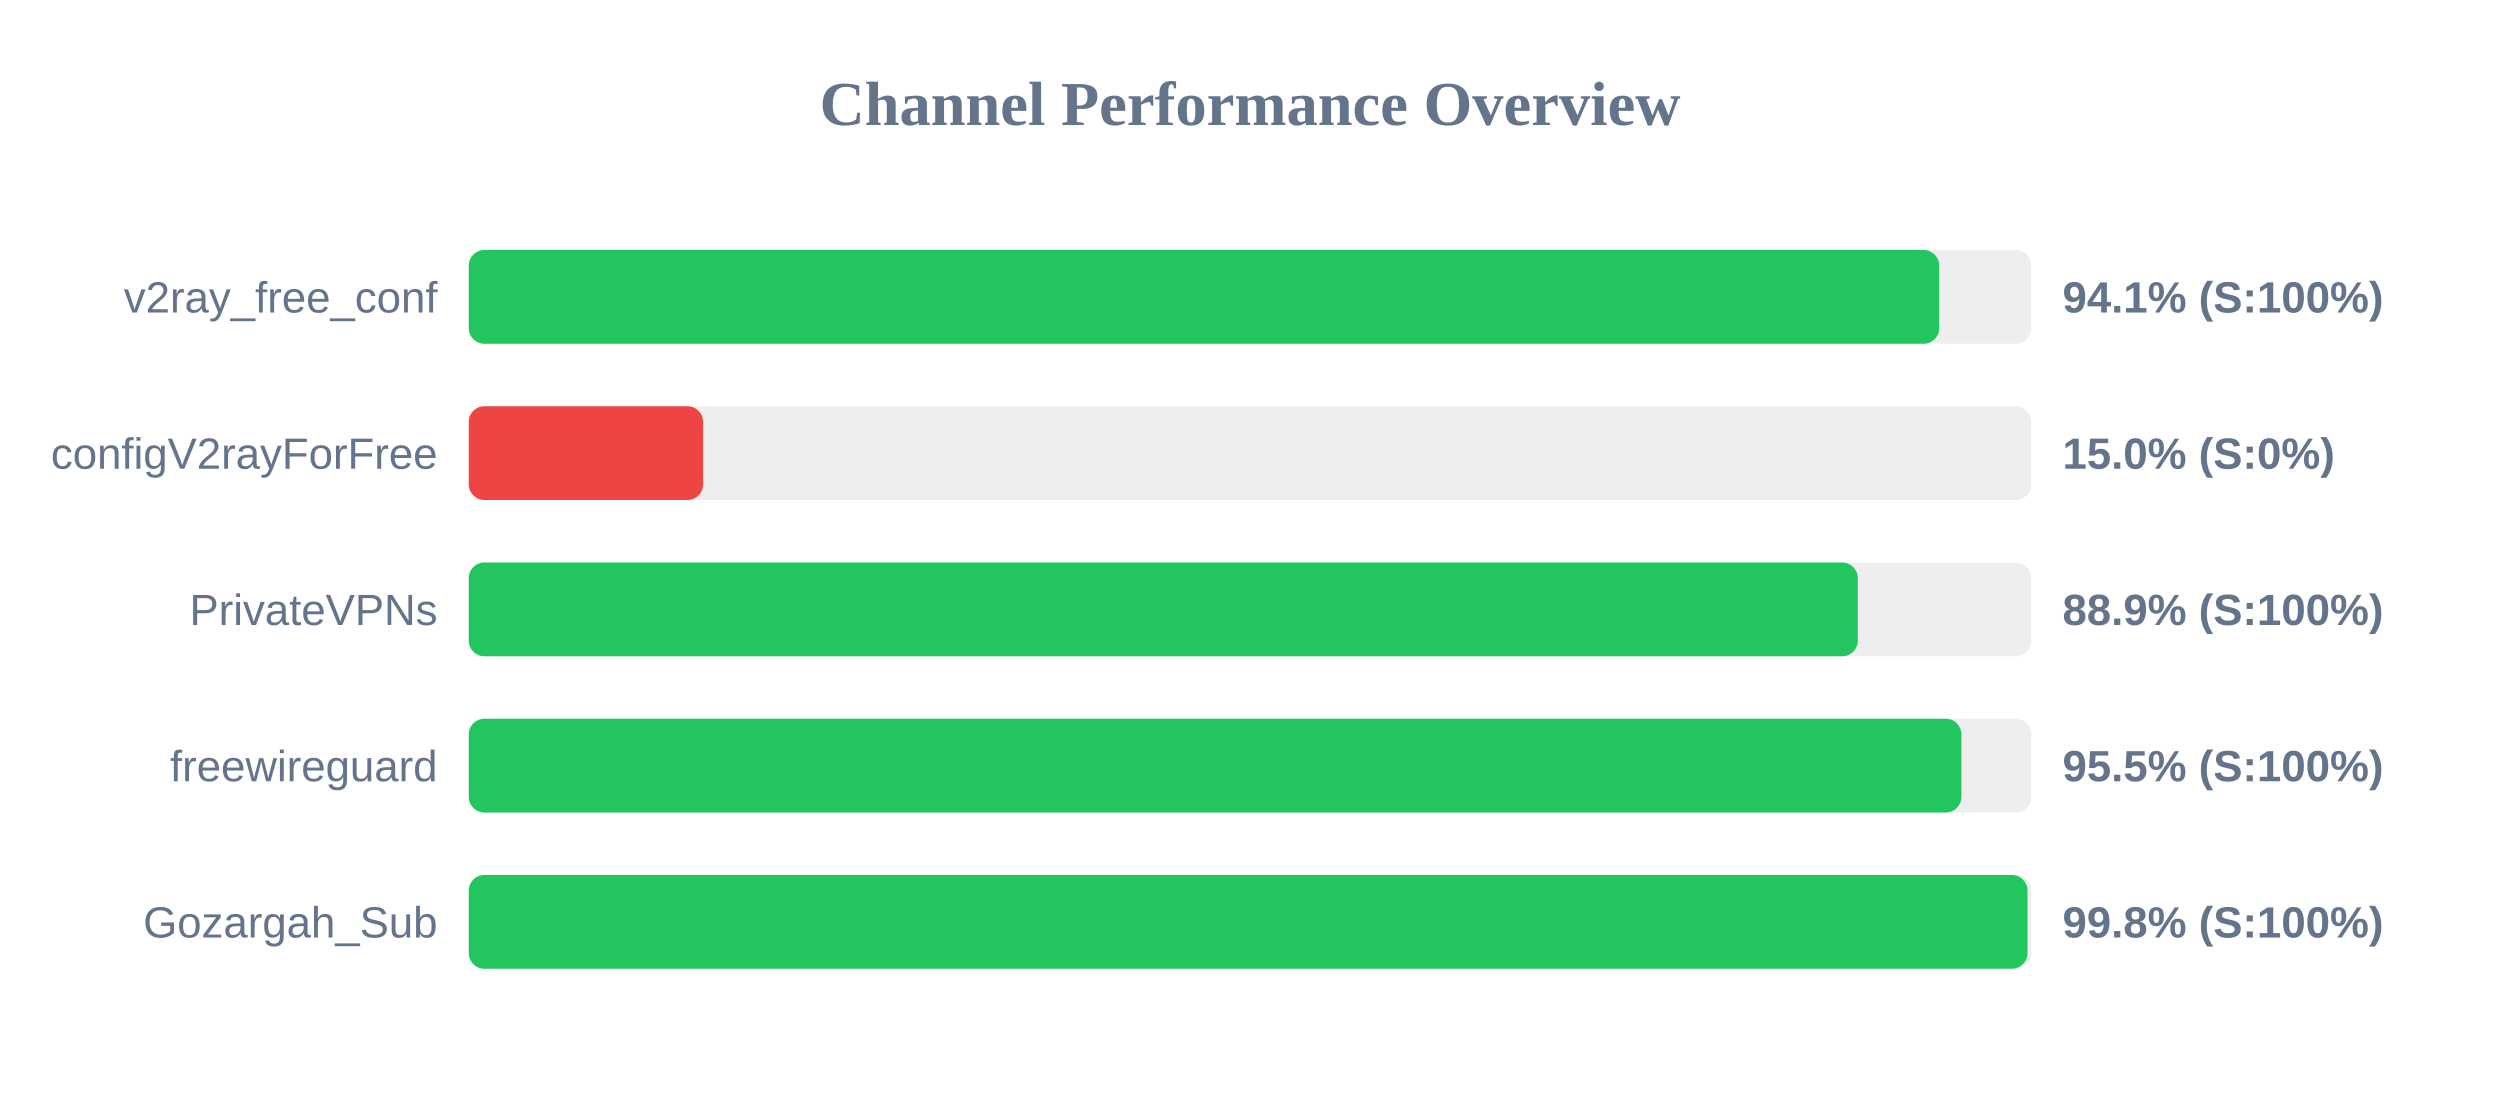
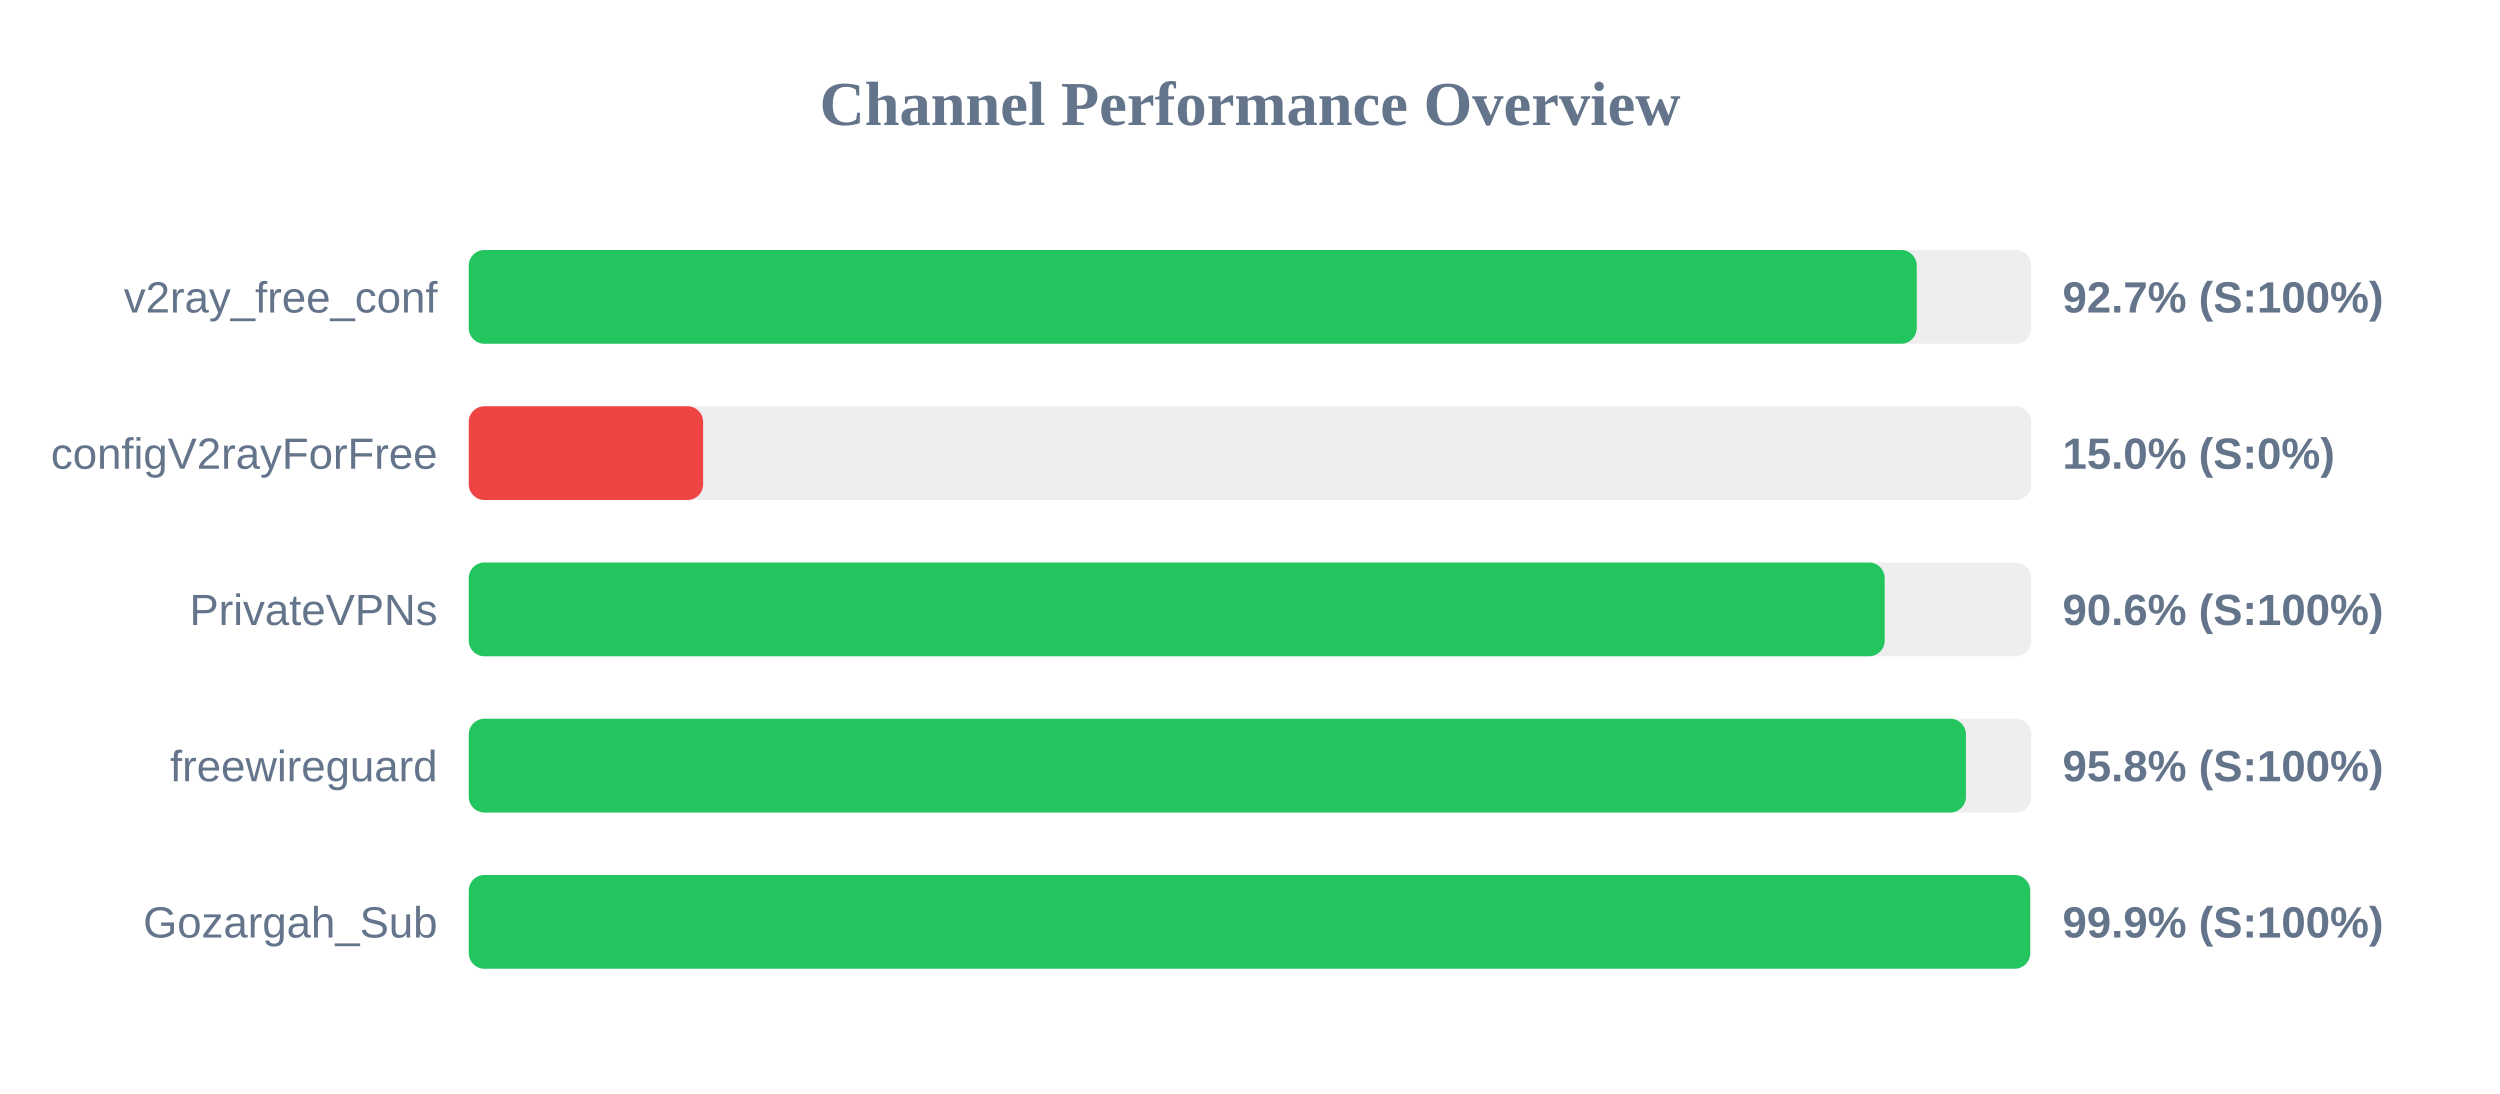
<svg xmlns="http://www.w3.org/2000/svg" width="800" height="350" version="1.1">
  <style>
        .row { font: 14px Arial; fill: #64748b; }
        .score { font: bold 14px Arial; fill: #64748b; }
    </style>
  <text x="400" y="40" text-anchor="middle" font-size="20px" font-weight="bold" fill="#64748b">Channel Performance Overview</text>
  <rect x="150" y="80" width="500" height="30" fill="#eee" rx="5" />
-   <rect x="150" y="80" width="470.55" height="30" fill="#22c55e" rx="5" />
+   <rect x="150" y="80" width="463.35" height="30" fill="#22c55e" rx="5" />
  <text x="140" y="100" text-anchor="end" class="row">v2ray_free_conf</text>
-   <text x="660" y="100" text-anchor="start" class="score">94.1% (S:100%)</text>
+   <text x="660" y="100" text-anchor="start" class="score">92.7% (S:100%)</text>
  <rect x="150" y="130" width="500" height="30" fill="#eee" rx="5" />
  <rect x="150" y="130" width="75.0" height="30" fill="#ef4444" rx="5" />
  <text x="140" y="150" text-anchor="end" class="row">configV2rayForFree</text>
  <text x="660" y="150" text-anchor="start" class="score">15.0% (S:0%)</text>
  <rect x="150" y="180" width="500" height="30" fill="#eee" rx="5" />
-   <rect x="150" y="180" width="444.5" height="30" fill="#22c55e" rx="5" />
+   <rect x="150" y="180" width="453.1" height="30" fill="#22c55e" rx="5" />
  <text x="140" y="200" text-anchor="end" class="row">PrivateVPNs</text>
-   <text x="660" y="200" text-anchor="start" class="score">88.9% (S:100%)</text>
+   <text x="660" y="200" text-anchor="start" class="score">90.6% (S:100%)</text>
  <rect x="150" y="230" width="500" height="30" fill="#eee" rx="5" />
-   <rect x="150" y="230" width="477.65" height="30" fill="#22c55e" rx="5" />
+   <rect x="150" y="230" width="479.1" height="30" fill="#22c55e" rx="5" />
  <text x="140" y="250" text-anchor="end" class="row">freewireguard</text>
-   <text x="660" y="250" text-anchor="start" class="score">95.5% (S:100%)</text>
+   <text x="660" y="250" text-anchor="start" class="score">95.8% (S:100%)</text>
  <rect x="150" y="280" width="500" height="30" fill="#eee" rx="5" />
-   <rect x="150" y="280" width="498.8" height="30" fill="#22c55e" rx="5" />
+   <rect x="150" y="280" width="499.65" height="30" fill="#22c55e" rx="5" />
  <text x="140" y="300" text-anchor="end" class="row">Gozargah_Sub</text>
-   <text x="660" y="300" text-anchor="start" class="score">99.8% (S:100%)</text>
+   <text x="660" y="300" text-anchor="start" class="score">99.9% (S:100%)</text>
</svg>
